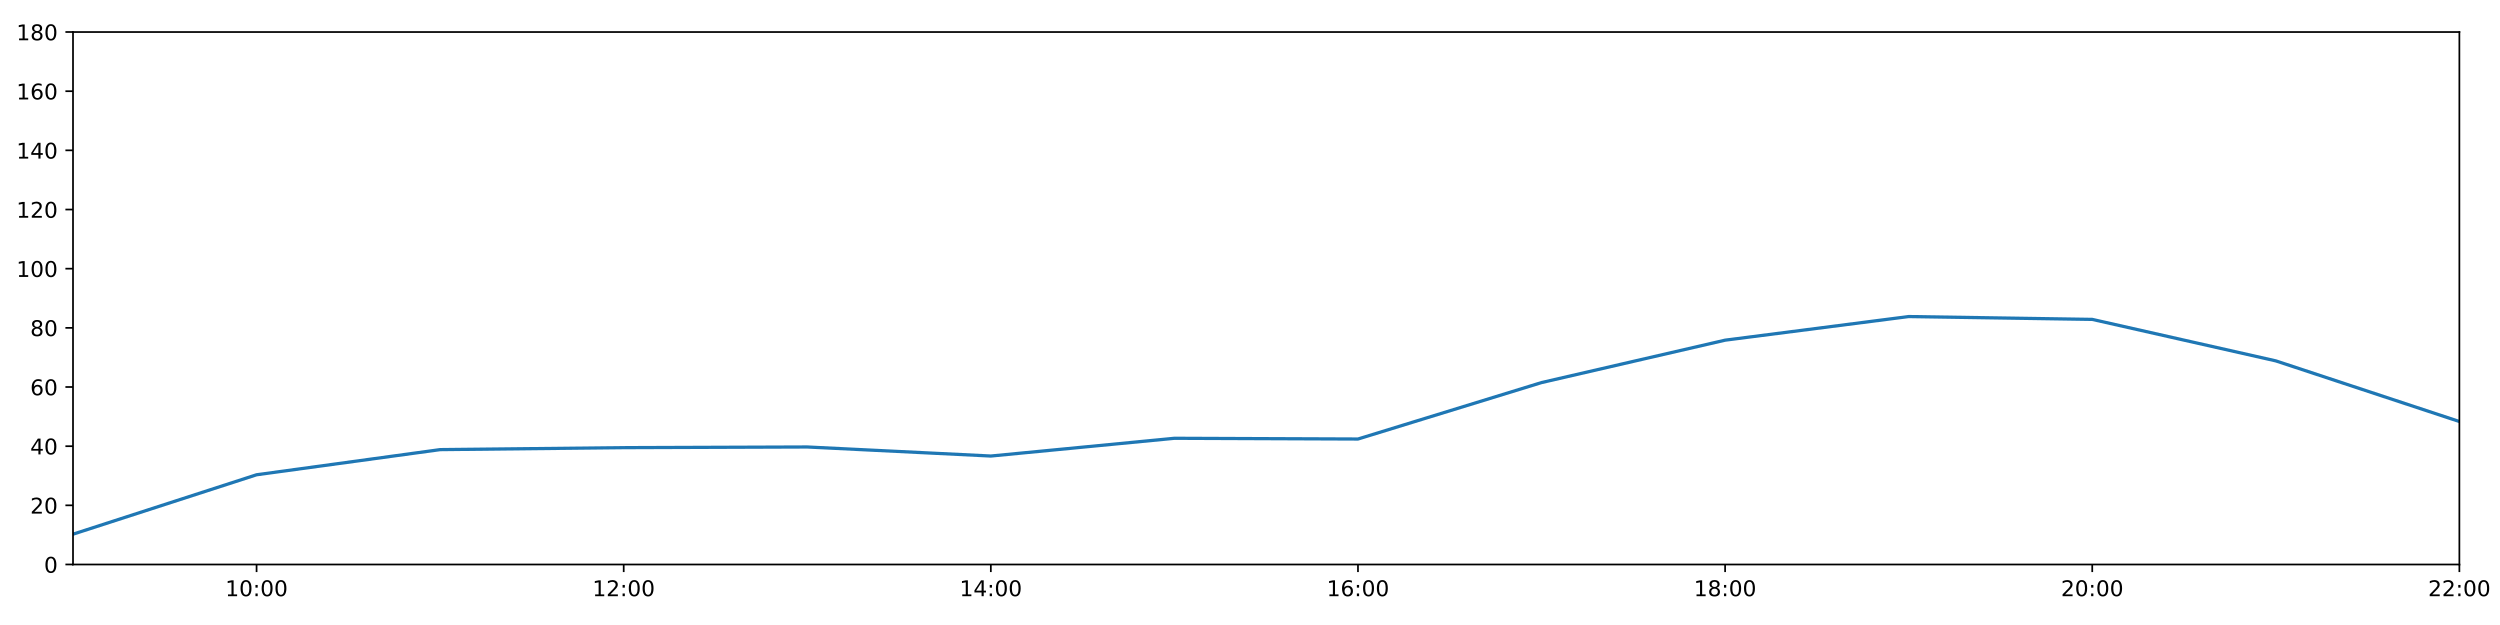
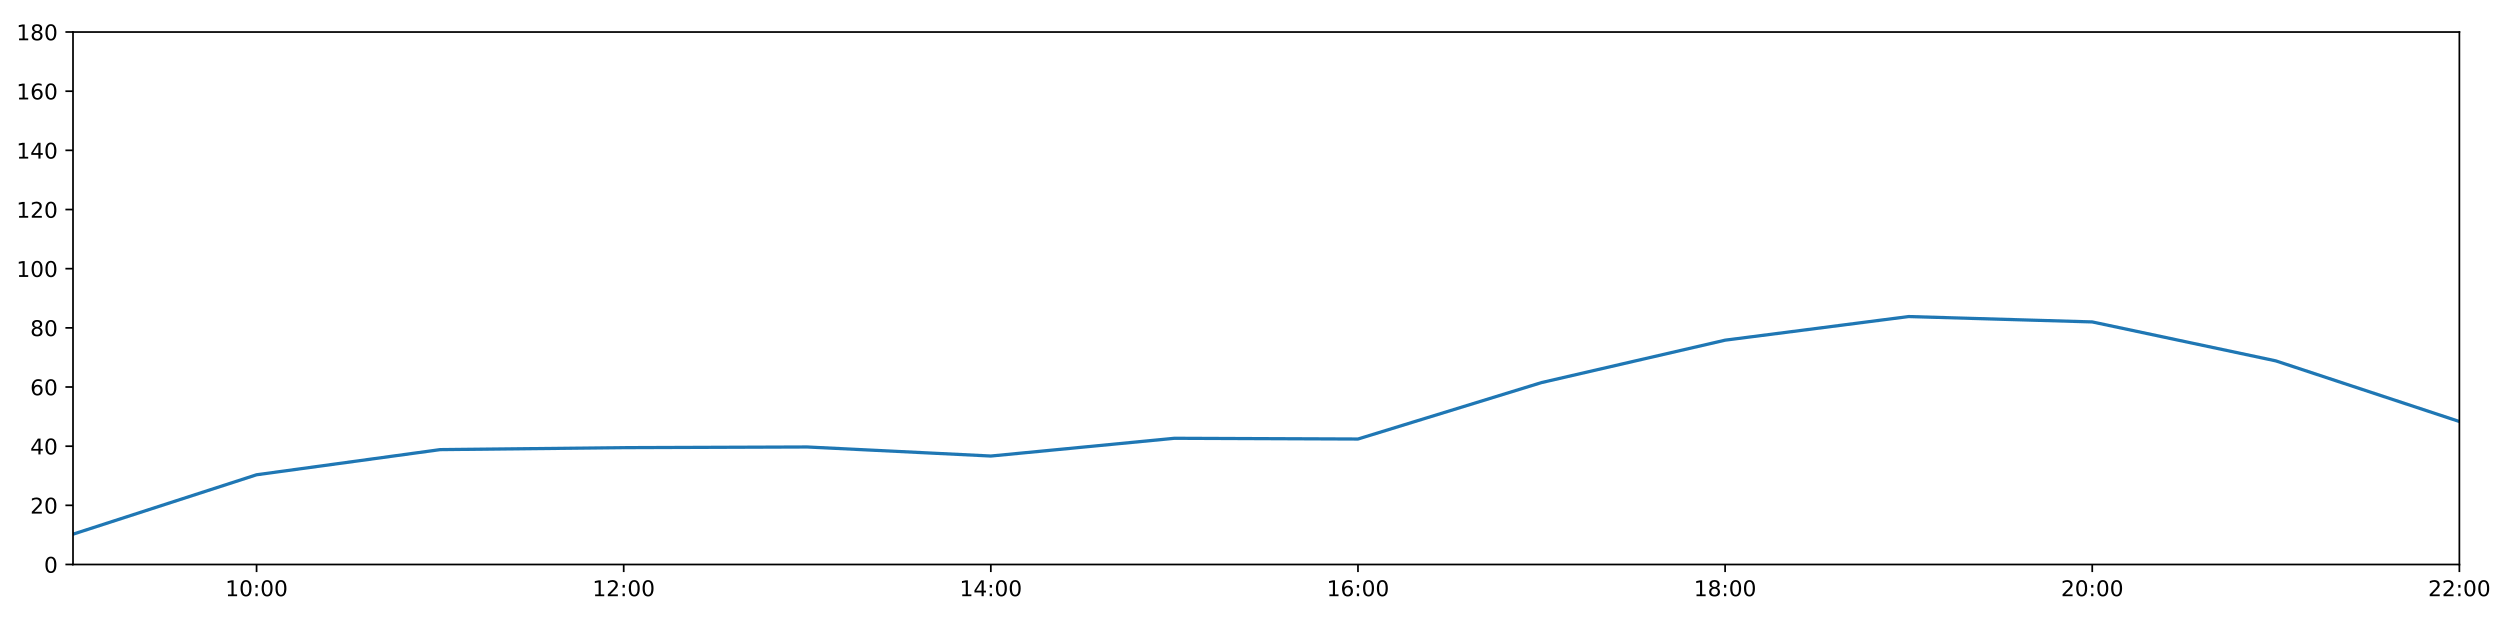
<svg xmlns="http://www.w3.org/2000/svg" xmlns:xlink="http://www.w3.org/1999/xlink" height="288pt" version="1.1" viewBox="0 0 1152 288" width="1152pt">
  <defs>
    <style type="text/css">
*{stroke-linecap:butt;stroke-linejoin:round;}
  </style>
  </defs>
  <g id="figure_1">
    <g id="patch_1">
      <path d="M 0 288  L 1152 288  L 1152 0  L 0 0  z " style="fill:#ffffff;" />
    </g>
    <g id="axes_1">
      <g id="patch_2">
        <path d="M 33.64 260.12  L 1133.28 260.12  L 1133.28 14.76  L 33.64 14.76  z " style="fill:#ffffff;" />
      </g>
      <g id="matplotlib.axis_1">
        <g id="xtick_1">
          <g id="line2d_1">
            <defs>
-               <path d="M 0 0  L 0 3.5  " id="md311a2cd6e" style="stroke:#000000;stroke-width:0.8;" />
-             </defs>
-             <g>
-               <use style="stroke:#000000;stroke-width:0.8;" x="118.228" xlink:href="#md311a2cd6e" y="260.12" />
+               <path d="M 0 0  L 0 3.5  " id="m2d6446cd57" style="stroke:#000000;stroke-width:0.8;" />
+             </defs>
+             <g>
+               <use style="stroke:#000000;stroke-width:0.8;" x="118.228" xlink:href="#m2d6446cd57" y="260.12" />
            </g>
          </g>
          <g id="text_1">
            <defs>
              <path d="M 12.406 8.297  L 28.516 8.297  L 28.516 63.922  L 10.984 60.406  L 10.984 69.391  L 28.422 72.906  L 38.281 72.906  L 38.281 8.297  L 54.391 8.297  L 54.391 0  L 12.406 0  z " id="DejaVuSans-49" />
              <path d="M 31.781 66.406  Q 24.172 66.406 20.328 58.906  Q 16.5 51.422 16.5 36.375  Q 16.5 21.391 20.328 13.891  Q 24.172 6.391 31.781 6.391  Q 39.453 6.391 43.281 13.891  Q 47.125 21.391 47.125 36.375  Q 47.125 51.422 43.281 58.906  Q 39.453 66.406 31.781 66.406  z M 31.781 74.219  Q 44.047 74.219 50.516 64.516  Q 56.984 54.828 56.984 36.375  Q 56.984 17.969 50.516 8.266  Q 44.047 -1.422 31.781 -1.422  Q 19.531 -1.422 13.062 8.266  Q 6.594 17.969 6.594 36.375  Q 6.594 54.828 13.062 64.516  Q 19.531 74.219 31.781 74.219  z " id="DejaVuSans-48" />
              <path d="M 11.719 12.406  L 22.016 12.406  L 22.016 0  L 11.719 0  z M 11.719 51.703  L 22.016 51.703  L 22.016 39.312  L 11.719 39.312  z " id="DejaVuSans-58" />
            </defs>
            <g transform="translate(103.8183 274.7184)scale(0.1 -0.1)">
              <use xlink:href="#DejaVuSans-49" />
              <use x="63.623" xlink:href="#DejaVuSans-48" />
              <use x="127.246" xlink:href="#DejaVuSans-58" />
              <use x="160.938" xlink:href="#DejaVuSans-48" />
              <use x="224.561" xlink:href="#DejaVuSans-48" />
            </g>
          </g>
        </g>
        <g id="xtick_2">
          <g id="line2d_2">
            <g>
-               <use style="stroke:#000000;stroke-width:0.8;" x="287.403" xlink:href="#md311a2cd6e" y="260.12" />
+               <use style="stroke:#000000;stroke-width:0.8;" x="287.403" xlink:href="#m2d6446cd57" y="260.12" />
            </g>
          </g>
          <g id="text_2">
            <defs>
              <path d="M 19.188 8.297  L 53.609 8.297  L 53.609 0  L 7.328 0  L 7.328 8.297  Q 12.938 14.109 22.625 23.891  Q 32.328 33.688 34.812 36.531  Q 39.547 41.844 41.422 45.531  Q 43.312 49.219 43.312 52.781  Q 43.312 58.594 39.234 62.25  Q 35.156 65.922 28.609 65.922  Q 23.969 65.922 18.812 64.312  Q 13.672 62.703 7.812 59.422  L 7.812 69.391  Q 13.766 71.781 18.938 73  Q 24.125 74.219 28.422 74.219  Q 39.75 74.219 46.484 68.547  Q 53.219 62.891 53.219 53.422  Q 53.219 48.922 51.531 44.891  Q 49.859 40.875 45.406 35.406  Q 44.188 33.984 37.641 27.219  Q 31.109 20.453 19.188 8.297  z " id="DejaVuSans-50" />
            </defs>
            <g transform="translate(272.9937 274.7184)scale(0.1 -0.1)">
              <use xlink:href="#DejaVuSans-49" />
              <use x="63.623" xlink:href="#DejaVuSans-50" />
              <use x="127.246" xlink:href="#DejaVuSans-58" />
              <use x="160.938" xlink:href="#DejaVuSans-48" />
              <use x="224.561" xlink:href="#DejaVuSans-48" />
            </g>
          </g>
        </g>
        <g id="xtick_3">
          <g id="line2d_3">
            <g>
-               <use style="stroke:#000000;stroke-width:0.8;" x="456.578" xlink:href="#md311a2cd6e" y="260.12" />
+               <use style="stroke:#000000;stroke-width:0.8;" x="456.578" xlink:href="#m2d6446cd57" y="260.12" />
            </g>
          </g>
          <g id="text_3">
            <defs>
              <path d="M 37.797 64.312  L 12.891 25.391  L 37.797 25.391  z M 35.203 72.906  L 47.609 72.906  L 47.609 25.391  L 58.016 25.391  L 58.016 17.188  L 47.609 17.188  L 47.609 0  L 37.797 0  L 37.797 17.188  L 4.891 17.188  L 4.891 26.703  z " id="DejaVuSans-52" />
            </defs>
            <g transform="translate(442.1691 274.7184)scale(0.1 -0.1)">
              <use xlink:href="#DejaVuSans-49" />
              <use x="63.623" xlink:href="#DejaVuSans-52" />
              <use x="127.246" xlink:href="#DejaVuSans-58" />
              <use x="160.938" xlink:href="#DejaVuSans-48" />
              <use x="224.561" xlink:href="#DejaVuSans-48" />
            </g>
          </g>
        </g>
        <g id="xtick_4">
          <g id="line2d_4">
            <g>
-               <use style="stroke:#000000;stroke-width:0.8;" x="625.754" xlink:href="#md311a2cd6e" y="260.12" />
+               <use style="stroke:#000000;stroke-width:0.8;" x="625.754" xlink:href="#m2d6446cd57" y="260.12" />
            </g>
          </g>
          <g id="text_4">
            <defs>
              <path d="M 33.016 40.375  Q 26.375 40.375 22.484 35.828  Q 18.609 31.297 18.609 23.391  Q 18.609 15.531 22.484 10.953  Q 26.375 6.391 33.016 6.391  Q 39.656 6.391 43.531 10.953  Q 47.406 15.531 47.406 23.391  Q 47.406 31.297 43.531 35.828  Q 39.656 40.375 33.016 40.375  z M 52.594 71.297  L 52.594 62.312  Q 48.875 64.062 45.094 64.984  Q 41.312 65.922 37.594 65.922  Q 27.828 65.922 22.672 59.328  Q 17.531 52.734 16.797 39.406  Q 19.672 43.656 24.016 45.922  Q 28.375 48.188 33.594 48.188  Q 44.578 48.188 50.953 41.516  Q 57.328 34.859 57.328 23.391  Q 57.328 12.156 50.688 5.359  Q 44.047 -1.422 33.016 -1.422  Q 20.359 -1.422 13.672 8.266  Q 6.984 17.969 6.984 36.375  Q 6.984 53.656 15.188 63.938  Q 23.391 74.219 37.203 74.219  Q 40.922 74.219 44.703 73.484  Q 48.484 72.75 52.594 71.297  z " id="DejaVuSans-54" />
            </defs>
            <g transform="translate(611.3445 274.7184)scale(0.1 -0.1)">
              <use xlink:href="#DejaVuSans-49" />
              <use x="63.623" xlink:href="#DejaVuSans-54" />
              <use x="127.246" xlink:href="#DejaVuSans-58" />
              <use x="160.938" xlink:href="#DejaVuSans-48" />
              <use x="224.561" xlink:href="#DejaVuSans-48" />
            </g>
          </g>
        </g>
        <g id="xtick_5">
          <g id="line2d_5">
            <g>
-               <use style="stroke:#000000;stroke-width:0.8;" x="794.929" xlink:href="#md311a2cd6e" y="260.12" />
+               <use style="stroke:#000000;stroke-width:0.8;" x="794.929" xlink:href="#m2d6446cd57" y="260.12" />
            </g>
          </g>
          <g id="text_5">
            <defs>
              <path d="M 31.781 34.625  Q 24.75 34.625 20.719 30.859  Q 16.703 27.094 16.703 20.516  Q 16.703 13.922 20.719 10.156  Q 24.75 6.391 31.781 6.391  Q 38.812 6.391 42.859 10.172  Q 46.922 13.969 46.922 20.516  Q 46.922 27.094 42.891 30.859  Q 38.875 34.625 31.781 34.625  z M 21.922 38.812  Q 15.578 40.375 12.031 44.719  Q 8.5 49.078 8.5 55.328  Q 8.5 64.062 14.719 69.141  Q 20.953 74.219 31.781 74.219  Q 42.672 74.219 48.875 69.141  Q 55.078 64.062 55.078 55.328  Q 55.078 49.078 51.531 44.719  Q 48 40.375 41.703 38.812  Q 48.828 37.156 52.797 32.312  Q 56.781 27.484 56.781 20.516  Q 56.781 9.906 50.312 4.234  Q 43.844 -1.422 31.781 -1.422  Q 19.734 -1.422 13.25 4.234  Q 6.781 9.906 6.781 20.516  Q 6.781 27.484 10.781 32.312  Q 14.797 37.156 21.922 38.812  z M 18.312 54.391  Q 18.312 48.734 21.844 45.562  Q 25.391 42.391 31.781 42.391  Q 38.141 42.391 41.719 45.562  Q 45.312 48.734 45.312 54.391  Q 45.312 60.062 41.719 63.234  Q 38.141 66.406 31.781 66.406  Q 25.391 66.406 21.844 63.234  Q 18.312 60.062 18.312 54.391  z " id="DejaVuSans-56" />
            </defs>
            <g transform="translate(780.5199 274.7184)scale(0.1 -0.1)">
              <use xlink:href="#DejaVuSans-49" />
              <use x="63.623" xlink:href="#DejaVuSans-56" />
              <use x="127.246" xlink:href="#DejaVuSans-58" />
              <use x="160.938" xlink:href="#DejaVuSans-48" />
              <use x="224.561" xlink:href="#DejaVuSans-48" />
            </g>
          </g>
        </g>
        <g id="xtick_6">
          <g id="line2d_6">
            <g>
-               <use style="stroke:#000000;stroke-width:0.8;" x="964.105" xlink:href="#md311a2cd6e" y="260.12" />
+               <use style="stroke:#000000;stroke-width:0.8;" x="964.105" xlink:href="#m2d6446cd57" y="260.12" />
            </g>
          </g>
          <g id="text_6">
            <g transform="translate(949.6952 274.7184)scale(0.1 -0.1)">
              <use xlink:href="#DejaVuSans-50" />
              <use x="63.623" xlink:href="#DejaVuSans-48" />
              <use x="127.246" xlink:href="#DejaVuSans-58" />
              <use x="160.938" xlink:href="#DejaVuSans-48" />
              <use x="224.561" xlink:href="#DejaVuSans-48" />
            </g>
          </g>
        </g>
        <g id="xtick_7">
          <g id="line2d_7">
            <g>
-               <use style="stroke:#000000;stroke-width:0.8;" x="1133.28" xlink:href="#md311a2cd6e" y="260.12" />
+               <use style="stroke:#000000;stroke-width:0.8;" x="1133.28" xlink:href="#m2d6446cd57" y="260.12" />
            </g>
          </g>
          <g id="text_7">
            <g transform="translate(1118.871 274.7184)scale(0.1 -0.1)">
              <use xlink:href="#DejaVuSans-50" />
              <use x="63.623" xlink:href="#DejaVuSans-50" />
              <use x="127.246" xlink:href="#DejaVuSans-58" />
              <use x="160.938" xlink:href="#DejaVuSans-48" />
              <use x="224.561" xlink:href="#DejaVuSans-48" />
            </g>
          </g>
        </g>
      </g>
      <g id="matplotlib.axis_2">
        <g id="ytick_1">
          <g id="line2d_8">
            <defs>
-               <path d="M 0 0  L -3.5 0  " id="m46e727a852" style="stroke:#000000;stroke-width:0.8;" />
-             </defs>
-             <g>
-               <use style="stroke:#000000;stroke-width:0.8;" x="33.64" xlink:href="#m46e727a852" y="260.12" />
+               <path d="M 0 0  L -3.5 0  " id="m1f4f9a13b8" style="stroke:#000000;stroke-width:0.8;" />
+             </defs>
+             <g>
+               <use style="stroke:#000000;stroke-width:0.8;" x="33.64" xlink:href="#m1f4f9a13b8" y="260.12" />
            </g>
          </g>
          <g id="text_8">
            <g transform="translate(20.2775 263.9192)scale(0.1 -0.1)">
              <use xlink:href="#DejaVuSans-48" />
            </g>
          </g>
        </g>
        <g id="ytick_2">
          <g id="line2d_9">
            <g>
-               <use style="stroke:#000000;stroke-width:0.8;" x="33.64" xlink:href="#m46e727a852" y="232.858" />
+               <use style="stroke:#000000;stroke-width:0.8;" x="33.64" xlink:href="#m1f4f9a13b8" y="232.858" />
            </g>
          </g>
          <g id="text_9">
            <g transform="translate(13.915 236.657)scale(0.1 -0.1)">
              <use xlink:href="#DejaVuSans-50" />
              <use x="63.623" xlink:href="#DejaVuSans-48" />
            </g>
          </g>
        </g>
        <g id="ytick_3">
          <g id="line2d_10">
            <g>
-               <use style="stroke:#000000;stroke-width:0.8;" x="33.64" xlink:href="#m46e727a852" y="205.596" />
+               <use style="stroke:#000000;stroke-width:0.8;" x="33.64" xlink:href="#m1f4f9a13b8" y="205.596" />
            </g>
          </g>
          <g id="text_10">
            <g transform="translate(13.915 209.3948)scale(0.1 -0.1)">
              <use xlink:href="#DejaVuSans-52" />
              <use x="63.623" xlink:href="#DejaVuSans-48" />
            </g>
          </g>
        </g>
        <g id="ytick_4">
          <g id="line2d_11">
            <g>
-               <use style="stroke:#000000;stroke-width:0.8;" x="33.64" xlink:href="#m46e727a852" y="178.333" />
+               <use style="stroke:#000000;stroke-width:0.8;" x="33.64" xlink:href="#m1f4f9a13b8" y="178.333" />
            </g>
          </g>
          <g id="text_11">
            <g transform="translate(13.915 182.1326)scale(0.1 -0.1)">
              <use xlink:href="#DejaVuSans-54" />
              <use x="63.623" xlink:href="#DejaVuSans-48" />
            </g>
          </g>
        </g>
        <g id="ytick_5">
          <g id="line2d_12">
            <g>
-               <use style="stroke:#000000;stroke-width:0.8;" x="33.64" xlink:href="#m46e727a852" y="151.071" />
+               <use style="stroke:#000000;stroke-width:0.8;" x="33.64" xlink:href="#m1f4f9a13b8" y="151.071" />
            </g>
          </g>
          <g id="text_12">
            <g transform="translate(13.915 154.8703)scale(0.1 -0.1)">
              <use xlink:href="#DejaVuSans-56" />
              <use x="63.623" xlink:href="#DejaVuSans-48" />
            </g>
          </g>
        </g>
        <g id="ytick_6">
          <g id="line2d_13">
            <g>
-               <use style="stroke:#000000;stroke-width:0.8;" x="33.64" xlink:href="#m46e727a852" y="123.809" />
+               <use style="stroke:#000000;stroke-width:0.8;" x="33.64" xlink:href="#m1f4f9a13b8" y="123.809" />
            </g>
          </g>
          <g id="text_13">
            <g transform="translate(7.5525 127.6081)scale(0.1 -0.1)">
              <use xlink:href="#DejaVuSans-49" />
              <use x="63.623" xlink:href="#DejaVuSans-48" />
              <use x="127.246" xlink:href="#DejaVuSans-48" />
            </g>
          </g>
        </g>
        <g id="ytick_7">
          <g id="line2d_14">
            <g>
-               <use style="stroke:#000000;stroke-width:0.8;" x="33.64" xlink:href="#m46e727a852" y="96.547" />
+               <use style="stroke:#000000;stroke-width:0.8;" x="33.64" xlink:href="#m1f4f9a13b8" y="96.547" />
            </g>
          </g>
          <g id="text_14">
            <g transform="translate(7.5525 100.3459)scale(0.1 -0.1)">
              <use xlink:href="#DejaVuSans-49" />
              <use x="63.623" xlink:href="#DejaVuSans-50" />
              <use x="127.246" xlink:href="#DejaVuSans-48" />
            </g>
          </g>
        </g>
        <g id="ytick_8">
          <g id="line2d_15">
            <g>
-               <use style="stroke:#000000;stroke-width:0.8;" x="33.64" xlink:href="#m46e727a852" y="69.284" />
+               <use style="stroke:#000000;stroke-width:0.8;" x="33.64" xlink:href="#m1f4f9a13b8" y="69.284" />
            </g>
          </g>
          <g id="text_15">
            <g transform="translate(7.5525 73.08366)scale(0.1 -0.1)">
              <use xlink:href="#DejaVuSans-49" />
              <use x="63.623" xlink:href="#DejaVuSans-52" />
              <use x="127.246" xlink:href="#DejaVuSans-48" />
            </g>
          </g>
        </g>
        <g id="ytick_9">
          <g id="line2d_16">
            <g>
-               <use style="stroke:#000000;stroke-width:0.8;" x="33.64" xlink:href="#m46e727a852" y="42.022" />
+               <use style="stroke:#000000;stroke-width:0.8;" x="33.64" xlink:href="#m1f4f9a13b8" y="42.022" />
            </g>
          </g>
          <g id="text_16">
            <g transform="translate(7.5525 45.82144)scale(0.1 -0.1)">
              <use xlink:href="#DejaVuSans-49" />
              <use x="63.623" xlink:href="#DejaVuSans-54" />
              <use x="127.246" xlink:href="#DejaVuSans-48" />
            </g>
          </g>
        </g>
        <g id="ytick_10">
          <g id="line2d_17">
            <g>
-               <use style="stroke:#000000;stroke-width:0.8;" x="33.64" xlink:href="#m46e727a852" y="14.76" />
+               <use style="stroke:#000000;stroke-width:0.8;" x="33.64" xlink:href="#m1f4f9a13b8" y="14.76" />
            </g>
          </g>
          <g id="text_17">
            <g transform="translate(7.5525 18.55922)scale(0.1 -0.1)">
              <use xlink:href="#DejaVuSans-49" />
              <use x="63.623" xlink:href="#DejaVuSans-56" />
              <use x="127.246" xlink:href="#DejaVuSans-48" />
            </g>
          </g>
        </g>
      </g>
      <g id="line2d_18">
-         <path clip-path="url(#pa117f2f9cd)" d="M 33.64 246.148  L 118.228 218.772  L 202.815 207.186  L 287.403 206.277  L 371.991 205.967  L 456.578 210.139  L 541.166 201.961  L 625.754 202.301  L 710.342 176.289  L 794.929 156.751  L 879.517 145.867  L 964.105 147.177  L 1048.692 166.293  L 1133.28 194.236  " style="fill:none;stroke:#1f77b4;stroke-linecap:square;stroke-width:1.5;" />
+         <path clip-path="url(#p8ba3edd192)" d="M 33.64 246.148  L 118.228 218.772  L 202.815 207.186  L 287.403 206.277  L 371.991 205.967  L 456.578 210.139  L 541.166 201.961  L 625.754 202.301  L 710.342 176.289  L 794.929 156.751  L 879.517 145.867  L 964.105 148.345  L 1048.692 166.293  L 1133.28 194.236  " style="fill:none;stroke:#1f77b4;stroke-linecap:square;stroke-width:1.5;" />
      </g>
      <g id="patch_3">
        <path d="M 33.64 260.12  L 33.64 14.76  " style="fill:none;stroke:#000000;stroke-linecap:square;stroke-linejoin:miter;stroke-width:0.8;" />
      </g>
      <g id="patch_4">
        <path d="M 1133.28 260.12  L 1133.28 14.76  " style="fill:none;stroke:#000000;stroke-linecap:square;stroke-linejoin:miter;stroke-width:0.8;" />
      </g>
      <g id="patch_5">
        <path d="M 33.64 260.12  L 1133.28 260.12  " style="fill:none;stroke:#000000;stroke-linecap:square;stroke-linejoin:miter;stroke-width:0.8;" />
      </g>
      <g id="patch_6">
        <path d="M 33.64 14.76  L 1133.28 14.76  " style="fill:none;stroke:#000000;stroke-linecap:square;stroke-linejoin:miter;stroke-width:0.8;" />
      </g>
    </g>
  </g>
  <defs>
-     <clipPath id="pa117f2f9cd">
+     <clipPath id="p8ba3edd192">
      <rect height="245.36" width="1099.64" x="33.64" y="14.76" />
    </clipPath>
  </defs>
</svg>
